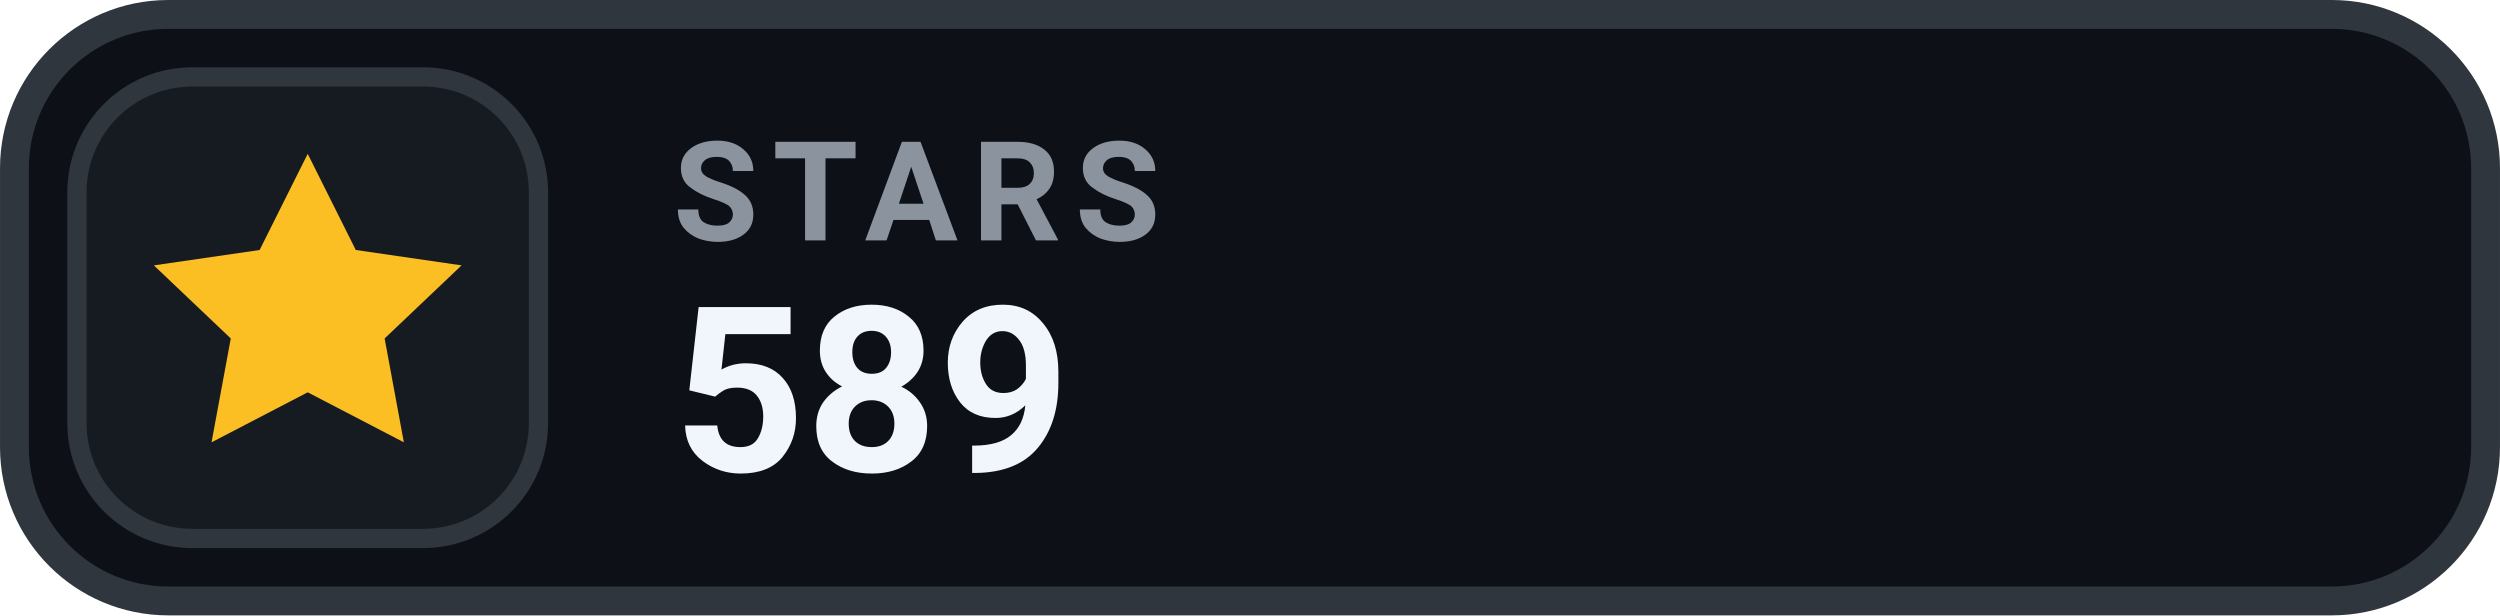
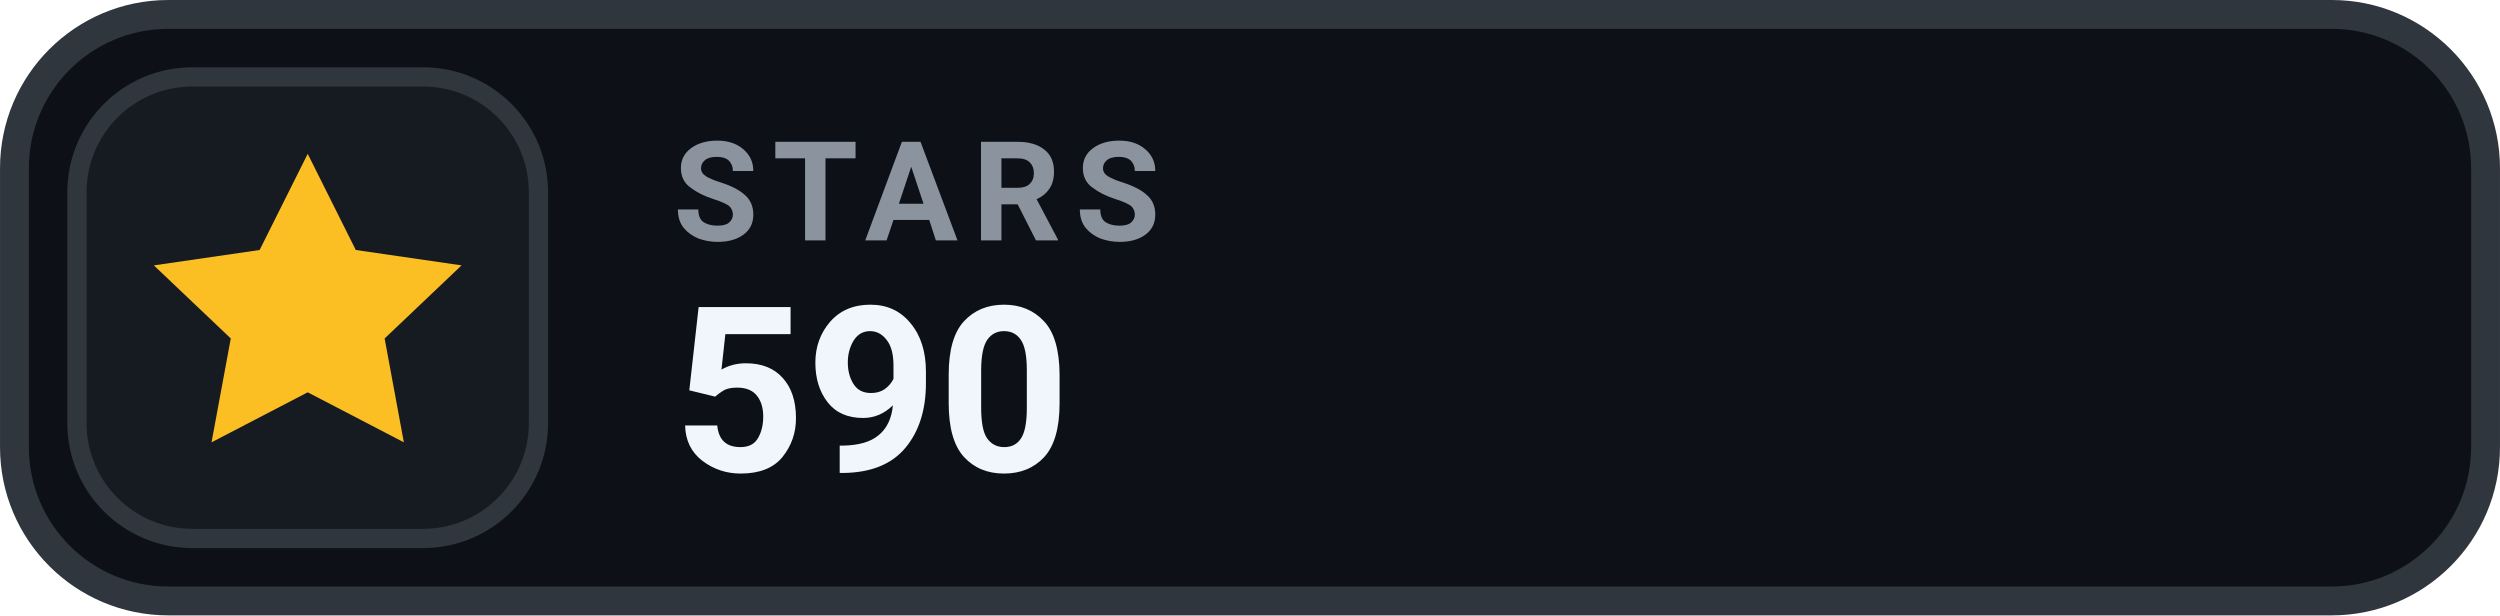
- <svg xmlns="http://www.w3.org/2000/svg" width="126" height="31.015" viewBox="0 0 130 32" role="img" aria-label="STARS 589">
+ <svg xmlns="http://www.w3.org/2000/svg" width="126" height="31.015" viewBox="0 0 130 32" role="img" aria-label="STARS 590">
  <rect x=".75" y=".75" width="128.5" height="30.5" rx="8" fill="#0D1117" stroke="#30363D" stroke-width="1.5" />
  <rect x="4" y="4" width="24" height="24" rx="6" fill="#161B22" stroke="#30363D" stroke-width="1" />
  <g transform="translate(16 16)" style="color:#FBBF24;">
    <path d="M0 -8 l2.5 5 5.5 .8 -4 3.8 1 5.4 -5 -2.6 -5 2.6 1 -5.4 -4 -3.8 5.5 -.8 Z" fill="currentColor" />
  </g>
  <text x="35" y="12.5" fill="#8B949E" font-family="-apple-system,BlinkMacSystemFont,'Segoe UI',Roboto,Helvetica,Arial,sans-serif" font-size="7.2" font-weight="700" letter-spacing=".75">STARS</text>
-   <text x="35" y="24.5" fill="#F0F6FC" font-family="-apple-system,BlinkMacSystemFont,'Segoe UI',Roboto,Helvetica,Arial,sans-serif" font-size="12" font-weight="700">589</text>
+   <text x="35" y="24.5" fill="#F0F6FC" font-family="-apple-system,BlinkMacSystemFont,'Segoe UI',Roboto,Helvetica,Arial,sans-serif" font-size="12" font-weight="700">590</text>
</svg>
